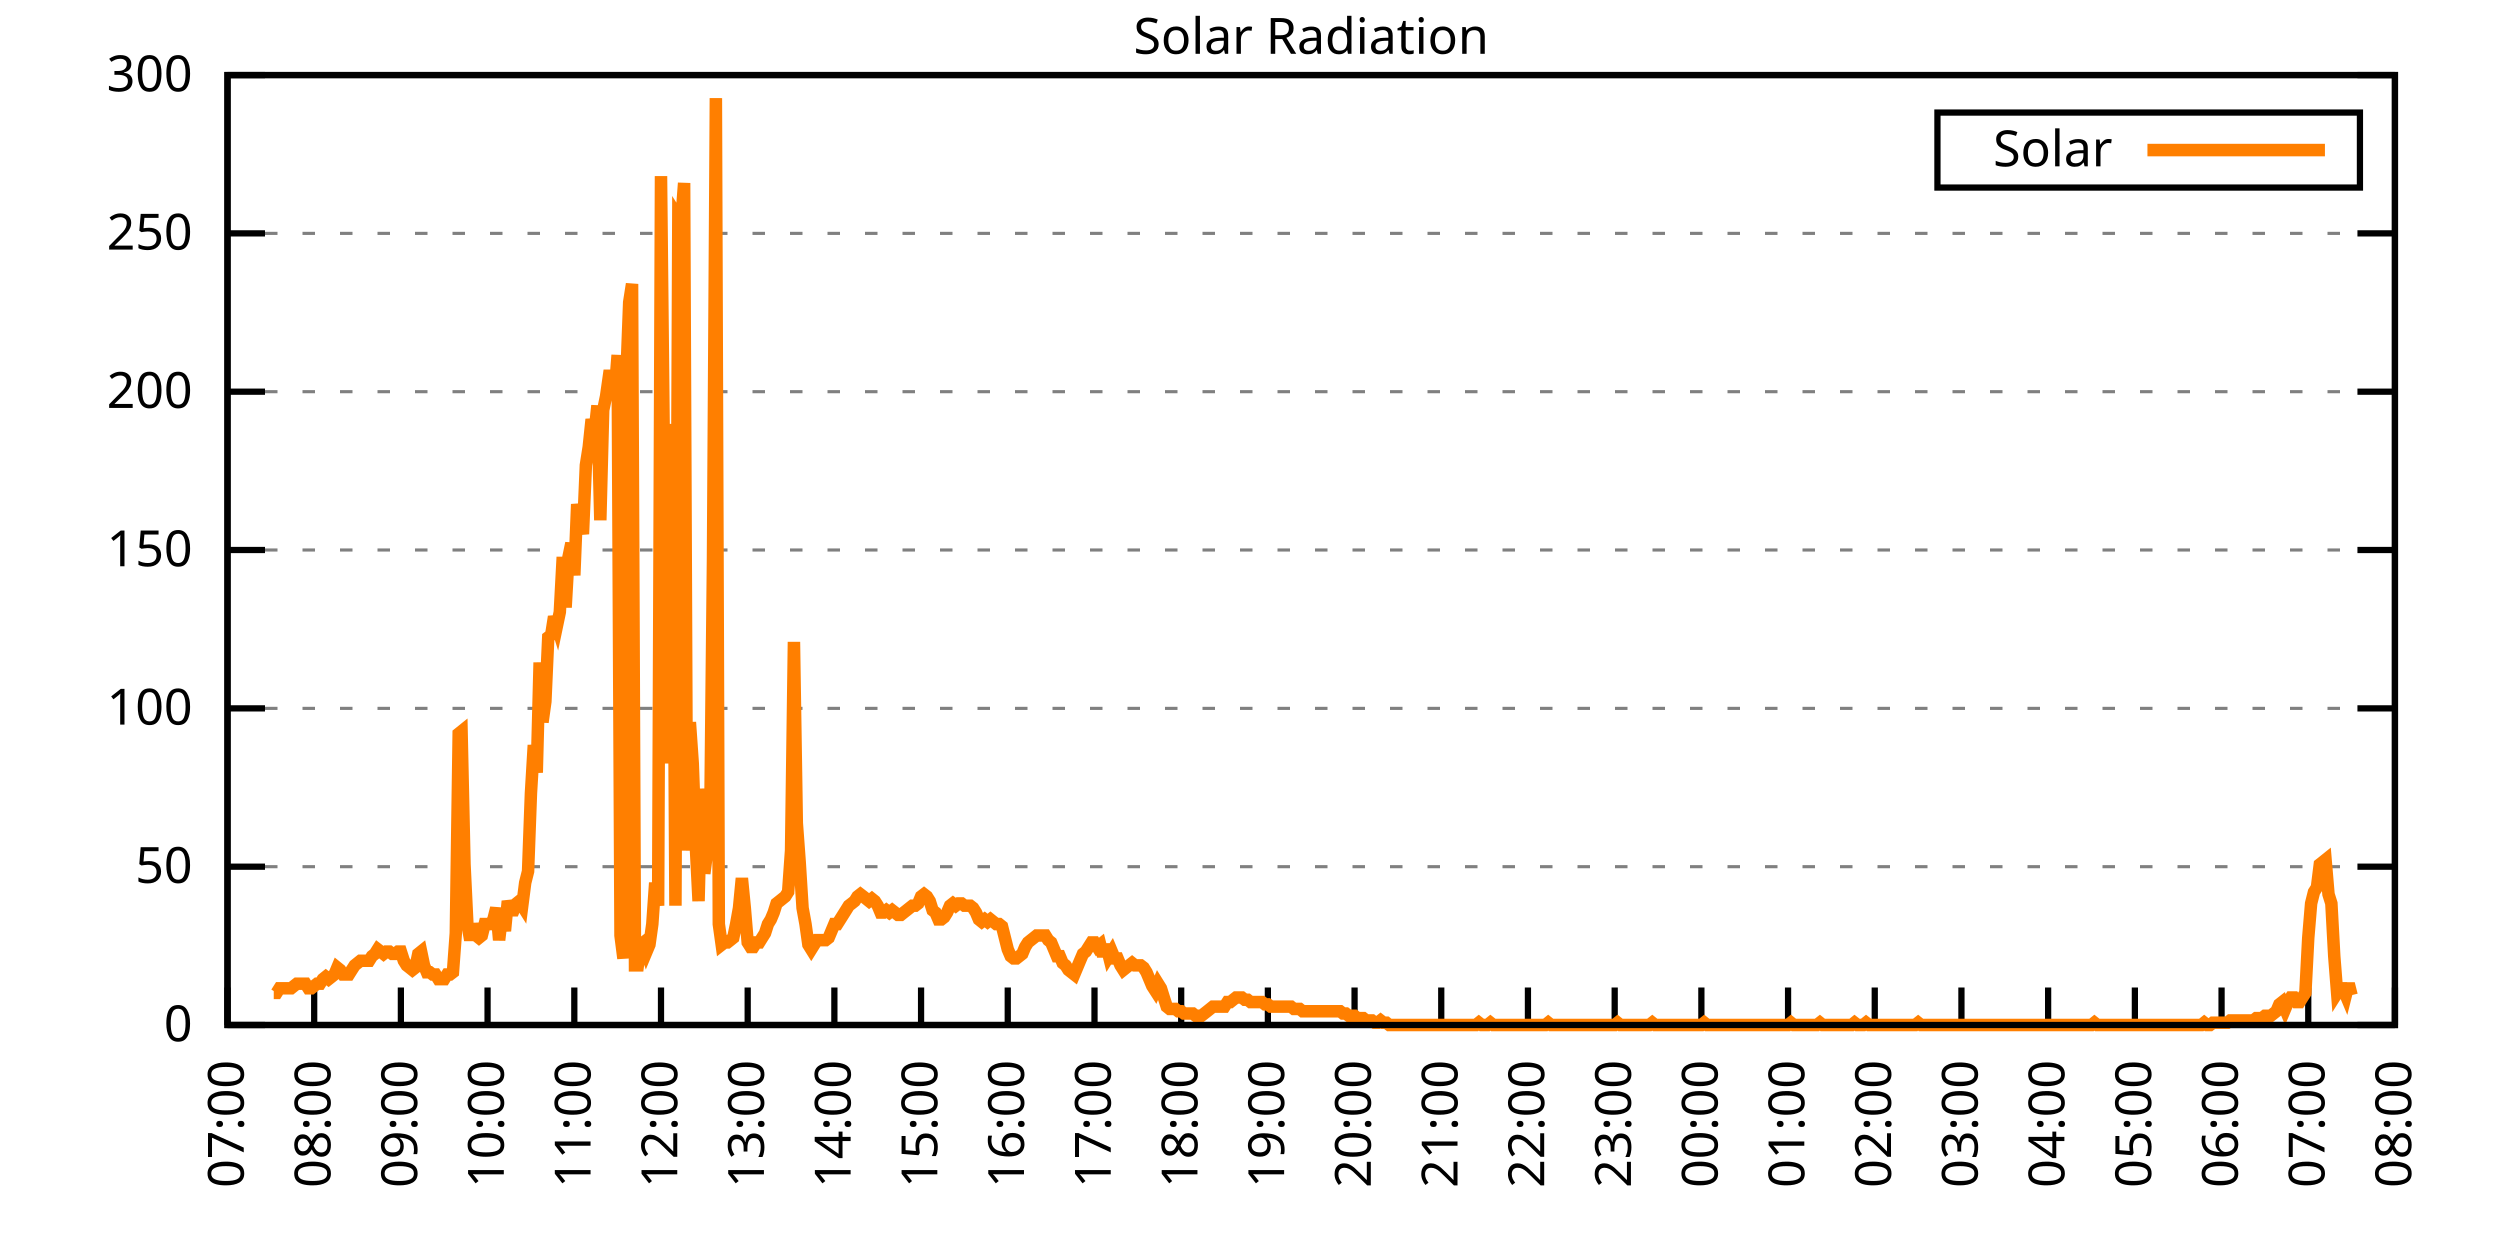
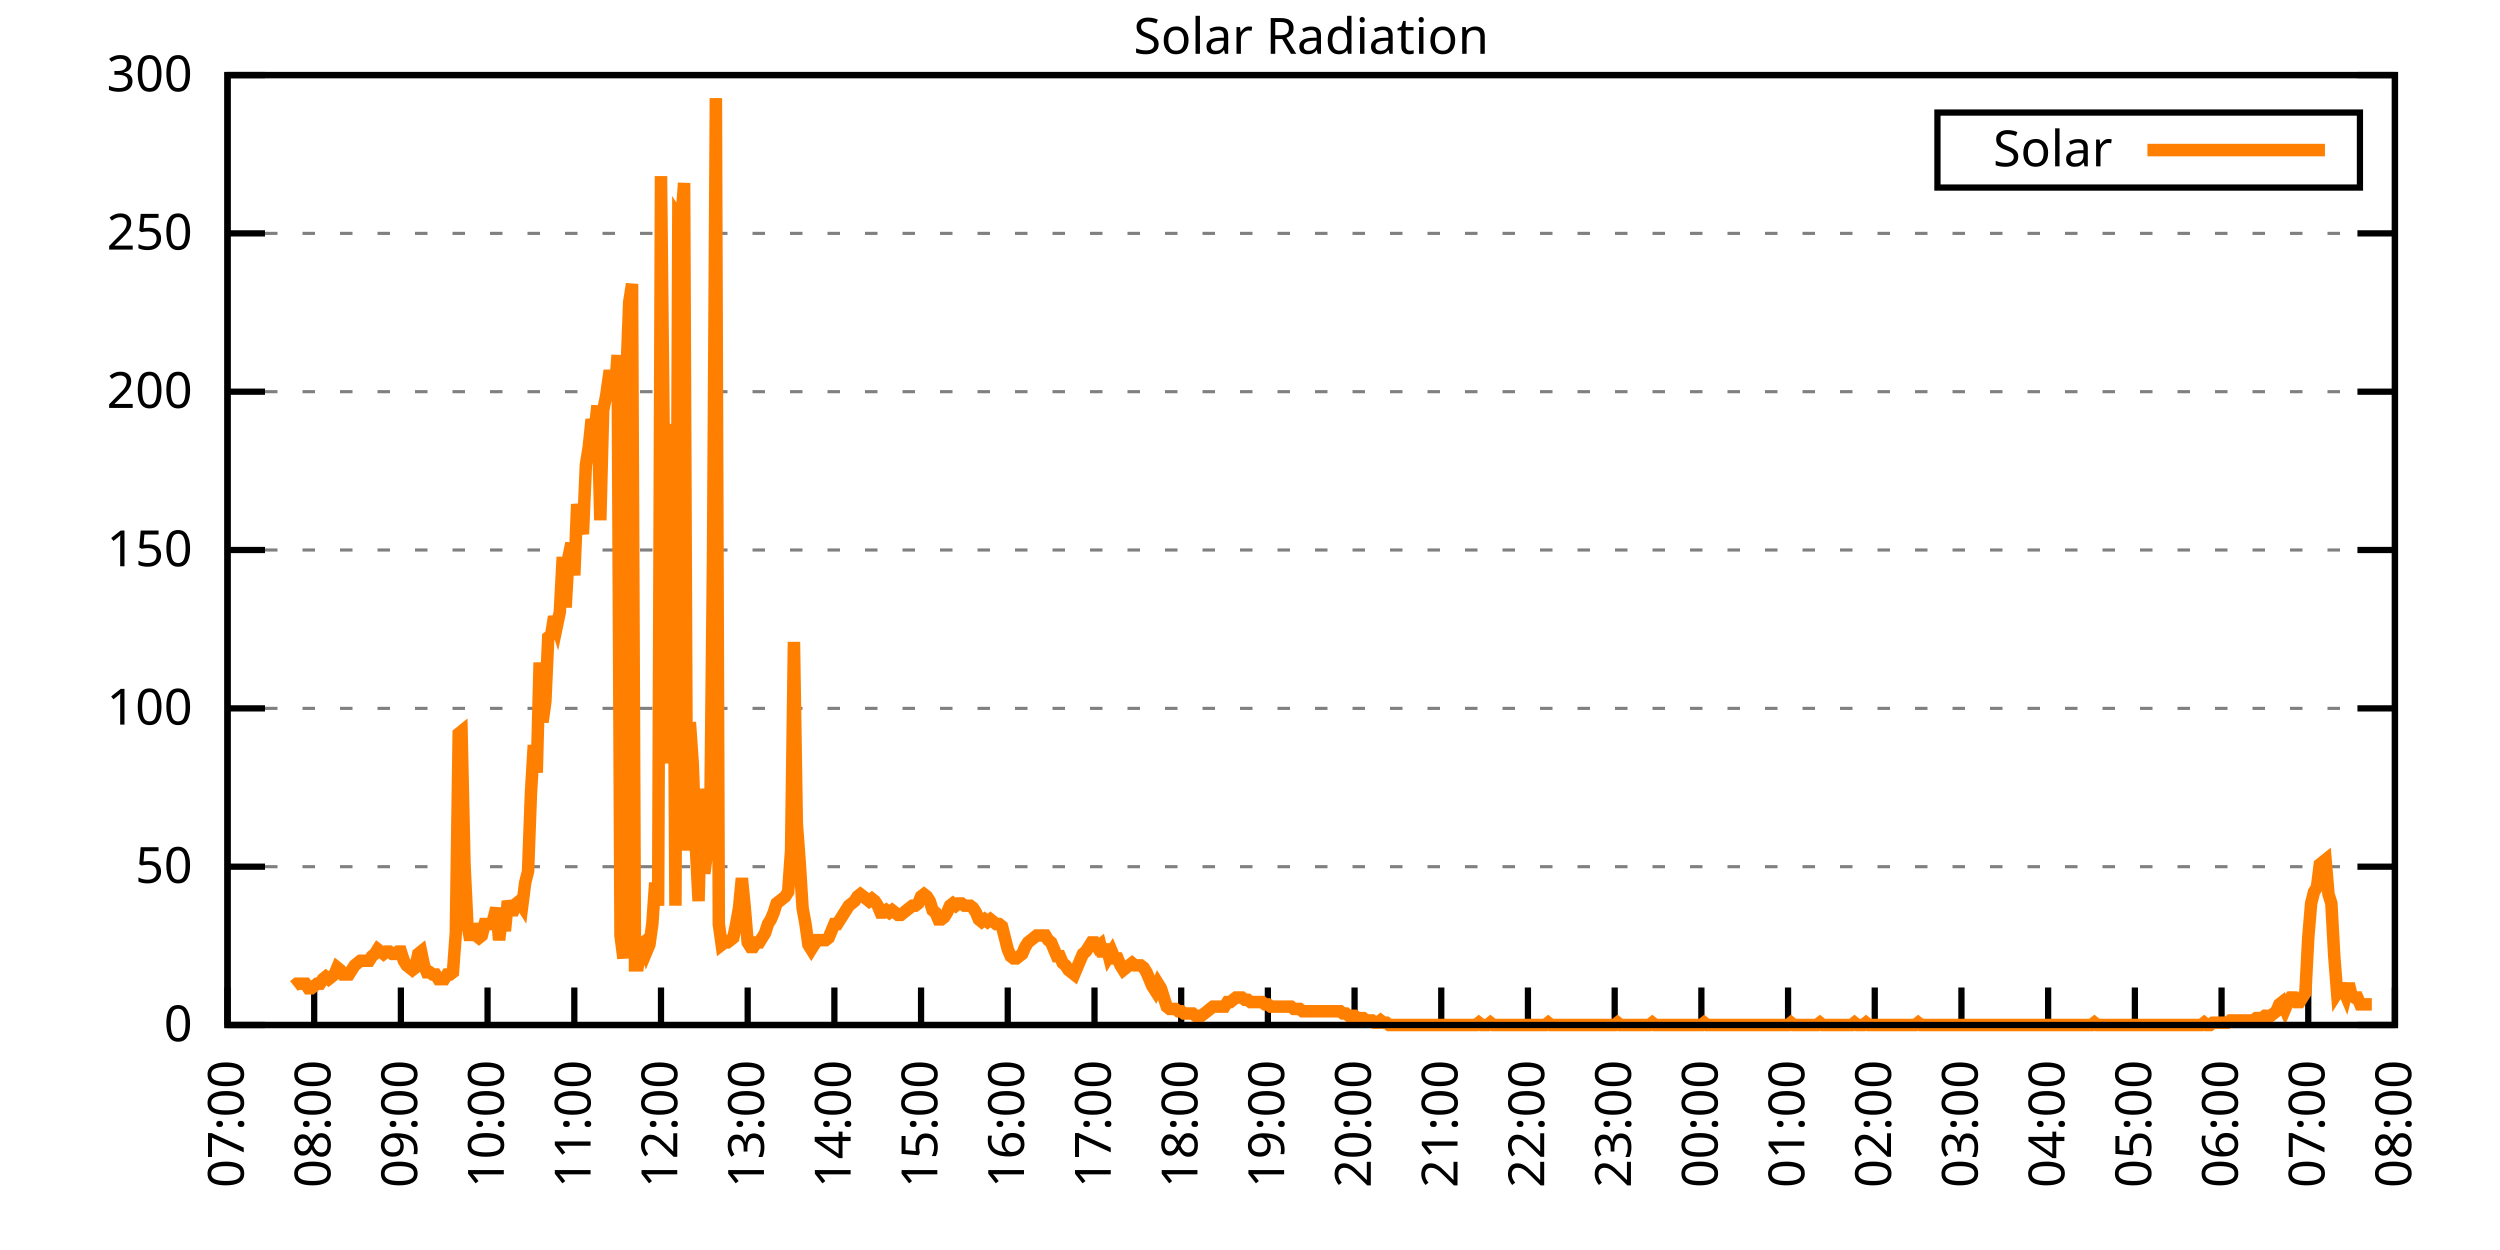
<svg xmlns="http://www.w3.org/2000/svg" xmlns:xlink="http://www.w3.org/1999/xlink" width="400" height="200" viewBox="0 0 400 200">
  <g id="gnuplot_canvas">
    <rect x="0" y="0" width="400" height="200" fill="none" />
    <defs>
      <circle id="gpDot" r="0.5" stroke-width="0.5" stroke="currentColor" />
      <path id="gpPt0" stroke-width="0.333" stroke="currentColor" d="M-1,0 h2 M0,-1 v2" />
      <path id="gpPt1" stroke-width="0.333" stroke="currentColor" d="M-1,-1 L1,1 M1,-1 L-1,1" />
      <path id="gpPt2" stroke-width="0.333" stroke="currentColor" d="M-1,0 L1,0 M0,-1 L0,1 M-1,-1 L1,1 M-1,1 L1,-1" />
      <rect id="gpPt3" stroke-width="0.333" stroke="currentColor" x="-1" y="-1" width="2" height="2" />
      <rect id="gpPt4" stroke-width="0.333" stroke="currentColor" fill="currentColor" x="-1" y="-1" width="2" height="2" />
      <circle id="gpPt5" stroke-width="0.333" stroke="currentColor" cx="0" cy="0" r="1" />
      <use xlink:href="#gpPt5" id="gpPt6" fill="currentColor" stroke="none" />
      <path id="gpPt7" stroke-width="0.333" stroke="currentColor" d="M0,-1.33 L-1.33,0.67 L1.33,0.67 z" />
      <use xlink:href="#gpPt7" id="gpPt8" fill="currentColor" stroke="none" />
      <use xlink:href="#gpPt7" id="gpPt9" stroke="currentColor" transform="rotate(180)" />
      <use xlink:href="#gpPt9" id="gpPt10" fill="currentColor" stroke="none" />
      <use xlink:href="#gpPt3" id="gpPt11" stroke="currentColor" transform="rotate(45)" />
      <use xlink:href="#gpPt11" id="gpPt12" fill="currentColor" stroke="none" />
      <path id="gpPt13" stroke-width="0.333" stroke="currentColor" d="M0,1.330 L1.265,0.411 L0.782,-1.067 L-0.782,-1.076 L-1.265,0.411 z" />
      <use xlink:href="#gpPt13" id="gpPt14" fill="currentColor" stroke="none" />
      <filter id="textbox" filterUnits="objectBoundingBox" x="0" y="0" height="1" width="1">
        <feFlood flood-color="white" flood-opacity="1" result="bgnd" />
        <feComposite in="SourceGraphic" in2="bgnd" operator="atop" />
      </filter>
      <filter id="greybox" filterUnits="objectBoundingBox" x="0" y="0" height="1" width="1">
        <feFlood flood-color="lightgrey" flood-opacity="1" result="grey" />
        <feComposite in="SourceGraphic" in2="grey" operator="atop" />
      </filter>
    </defs>
    <g fill="none" color="white" stroke="currentColor" stroke-width="1.00" stroke-linecap="butt" stroke-linejoin="miter">
</g>
    <g fill="none" color="black" stroke="currentColor" stroke-width="1.00" stroke-linecap="butt" stroke-linejoin="miter">
      <g stroke="none" shape-rendering="crispEdges">
        <polygon fill="rgb(255, 255, 255)" points="36.40,164.00 383.18,164.00 383.18,12.02 36.40,12.02 " />
      </g>
    </g>
    <g fill="none" color="black" stroke="currentColor" stroke-width="1.00" stroke-linecap="butt" stroke-linejoin="miter">
</g>
    <g fill="none" color="black" stroke="black" stroke-width="0.50" stroke-linecap="butt" stroke-linejoin="miter">
</g>
    <g fill="none" color="gray" stroke="currentColor" stroke-width="0.50" stroke-linecap="butt" stroke-linejoin="miter">
      <path stroke="gray" stroke-dasharray="2,4" class="gridline" d="M36.40,164.00 L383.19,164.00  " />
    </g>
    <g fill="none" color="gray" stroke="gray" stroke-width="1.00" stroke-linecap="butt" stroke-linejoin="miter">
</g>
    <g fill="none" color="black" stroke="currentColor" stroke-width="1.00" stroke-linecap="butt" stroke-linejoin="miter">
      <path stroke="black" d="M36.40,164.00 L42.40,164.00 M383.19,164.00 L377.19,164.00  " />
      <g transform="translate(30.80,166.60)" stroke="none" fill="black" font-family="Sans" font-size="8.00" text-anchor="end">
        <text>
          <tspan font-family="Sans"> 0</tspan>
        </text>
      </g>
    </g>
    <g fill="none" color="black" stroke="currentColor" stroke-width="1.00" stroke-linecap="butt" stroke-linejoin="miter">
</g>
    <g fill="none" color="black" stroke="black" stroke-width="0.50" stroke-linecap="butt" stroke-linejoin="miter">
</g>
    <g fill="none" color="gray" stroke="currentColor" stroke-width="0.50" stroke-linecap="butt" stroke-linejoin="miter">
      <path stroke="gray" stroke-dasharray="2,4" class="gridline" d="M36.40,138.67 L383.19,138.67  " />
    </g>
    <g fill="none" color="gray" stroke="gray" stroke-width="1.00" stroke-linecap="butt" stroke-linejoin="miter">
</g>
    <g fill="none" color="black" stroke="currentColor" stroke-width="1.00" stroke-linecap="butt" stroke-linejoin="miter">
      <path stroke="black" d="M36.40,138.67 L42.40,138.67 M383.19,138.67 L377.19,138.67  " />
      <g transform="translate(30.80,141.27)" stroke="none" fill="black" font-family="Sans" font-size="8.00" text-anchor="end">
        <text>
          <tspan font-family="Sans"> 50</tspan>
        </text>
      </g>
    </g>
    <g fill="none" color="black" stroke="currentColor" stroke-width="1.00" stroke-linecap="butt" stroke-linejoin="miter">
</g>
    <g fill="none" color="black" stroke="black" stroke-width="0.50" stroke-linecap="butt" stroke-linejoin="miter">
</g>
    <g fill="none" color="gray" stroke="currentColor" stroke-width="0.50" stroke-linecap="butt" stroke-linejoin="miter">
      <path stroke="gray" stroke-dasharray="2,4" class="gridline" d="M36.40,113.34 L383.19,113.34  " />
    </g>
    <g fill="none" color="gray" stroke="gray" stroke-width="1.00" stroke-linecap="butt" stroke-linejoin="miter">
</g>
    <g fill="none" color="black" stroke="currentColor" stroke-width="1.00" stroke-linecap="butt" stroke-linejoin="miter">
      <path stroke="black" d="M36.40,113.34 L42.40,113.34 M383.19,113.34 L377.19,113.34  " />
      <g transform="translate(30.80,115.94)" stroke="none" fill="black" font-family="Sans" font-size="8.00" text-anchor="end">
        <text>
          <tspan font-family="Sans"> 100</tspan>
        </text>
      </g>
    </g>
    <g fill="none" color="black" stroke="currentColor" stroke-width="1.00" stroke-linecap="butt" stroke-linejoin="miter">
</g>
    <g fill="none" color="black" stroke="black" stroke-width="0.50" stroke-linecap="butt" stroke-linejoin="miter">
</g>
    <g fill="none" color="gray" stroke="currentColor" stroke-width="0.50" stroke-linecap="butt" stroke-linejoin="miter">
      <path stroke="gray" stroke-dasharray="2,4" class="gridline" d="M36.40,88.00 L383.19,88.00  " />
    </g>
    <g fill="none" color="gray" stroke="gray" stroke-width="1.00" stroke-linecap="butt" stroke-linejoin="miter">
</g>
    <g fill="none" color="black" stroke="currentColor" stroke-width="1.00" stroke-linecap="butt" stroke-linejoin="miter">
      <path stroke="black" d="M36.40,88.00 L42.40,88.00 M383.19,88.00 L377.19,88.00  " />
      <g transform="translate(30.80,90.60)" stroke="none" fill="black" font-family="Sans" font-size="8.00" text-anchor="end">
        <text>
          <tspan font-family="Sans"> 150</tspan>
        </text>
      </g>
    </g>
    <g fill="none" color="black" stroke="currentColor" stroke-width="1.00" stroke-linecap="butt" stroke-linejoin="miter">
</g>
    <g fill="none" color="black" stroke="black" stroke-width="0.50" stroke-linecap="butt" stroke-linejoin="miter">
</g>
    <g fill="none" color="gray" stroke="currentColor" stroke-width="0.50" stroke-linecap="butt" stroke-linejoin="miter">
      <path stroke="gray" stroke-dasharray="2,4" class="gridline" d="M36.40,62.67 L383.19,62.67  " />
    </g>
    <g fill="none" color="gray" stroke="gray" stroke-width="1.00" stroke-linecap="butt" stroke-linejoin="miter">
</g>
    <g fill="none" color="black" stroke="currentColor" stroke-width="1.00" stroke-linecap="butt" stroke-linejoin="miter">
      <path stroke="black" d="M36.40,62.67 L42.40,62.67 M383.19,62.67 L377.19,62.67  " />
      <g transform="translate(30.80,65.27)" stroke="none" fill="black" font-family="Sans" font-size="8.00" text-anchor="end">
        <text>
          <tspan font-family="Sans"> 200</tspan>
        </text>
      </g>
    </g>
    <g fill="none" color="black" stroke="currentColor" stroke-width="1.00" stroke-linecap="butt" stroke-linejoin="miter">
</g>
    <g fill="none" color="black" stroke="black" stroke-width="0.50" stroke-linecap="butt" stroke-linejoin="miter">
</g>
    <g fill="none" color="gray" stroke="currentColor" stroke-width="0.50" stroke-linecap="butt" stroke-linejoin="miter">
      <path stroke="gray" stroke-dasharray="2,4" class="gridline" d="M36.40,37.34 L383.19,37.34  " />
    </g>
    <g fill="none" color="gray" stroke="gray" stroke-width="1.00" stroke-linecap="butt" stroke-linejoin="miter">
</g>
    <g fill="none" color="black" stroke="currentColor" stroke-width="1.00" stroke-linecap="butt" stroke-linejoin="miter">
      <path stroke="black" d="M36.40,37.34 L42.40,37.34 M383.19,37.34 L377.19,37.34  " />
      <g transform="translate(30.80,39.94)" stroke="none" fill="black" font-family="Sans" font-size="8.00" text-anchor="end">
        <text>
          <tspan font-family="Sans"> 250</tspan>
        </text>
      </g>
    </g>
    <g fill="none" color="black" stroke="currentColor" stroke-width="1.00" stroke-linecap="butt" stroke-linejoin="miter">
</g>
    <g fill="none" color="black" stroke="black" stroke-width="0.50" stroke-linecap="butt" stroke-linejoin="miter">
</g>
    <g fill="none" color="gray" stroke="currentColor" stroke-width="0.50" stroke-linecap="butt" stroke-linejoin="miter">
      <path stroke="gray" stroke-dasharray="2,4" class="gridline" d="M36.40,12.01 L383.19,12.01  " />
    </g>
    <g fill="none" color="gray" stroke="gray" stroke-width="1.00" stroke-linecap="butt" stroke-linejoin="miter">
</g>
    <g fill="none" color="black" stroke="currentColor" stroke-width="1.00" stroke-linecap="butt" stroke-linejoin="miter">
      <path stroke="black" d="M36.40,12.01 L42.40,12.01 M383.19,12.01 L377.19,12.01  " />
      <g transform="translate(30.80,14.61)" stroke="none" fill="black" font-family="Sans" font-size="8.00" text-anchor="end">
        <text>
          <tspan font-family="Sans"> 300</tspan>
        </text>
      </g>
    </g>
    <g fill="none" color="black" stroke="currentColor" stroke-width="1.00" stroke-linecap="butt" stroke-linejoin="miter">
      <path stroke="black" d="M36.40,164.00 L36.40,158.00  " />
      <g transform="translate(39.00,169.60) rotate(270.00)" stroke="none" fill="black" font-family="Sans" font-size="8.00" text-anchor="end">
        <text>
          <tspan font-family="Sans">07:00</tspan>
        </text>
      </g>
    </g>
    <g fill="none" color="black" stroke="currentColor" stroke-width="1.00" stroke-linecap="butt" stroke-linejoin="miter">
      <path stroke="black" d="M50.27,164.00 L50.27,158.00  " />
      <g transform="translate(52.87,169.60) rotate(270.00)" stroke="none" fill="black" font-family="Sans" font-size="8.00" text-anchor="end">
        <text>
          <tspan font-family="Sans">08:00</tspan>
        </text>
      </g>
    </g>
    <g fill="none" color="black" stroke="currentColor" stroke-width="1.00" stroke-linecap="butt" stroke-linejoin="miter">
      <path stroke="black" d="M64.14,164.00 L64.14,158.00  " />
      <g transform="translate(66.74,169.60) rotate(270.00)" stroke="none" fill="black" font-family="Sans" font-size="8.00" text-anchor="end">
        <text>
          <tspan font-family="Sans">09:00</tspan>
        </text>
      </g>
    </g>
    <g fill="none" color="black" stroke="currentColor" stroke-width="1.00" stroke-linecap="butt" stroke-linejoin="miter">
      <path stroke="black" d="M78.01,164.00 L78.01,158.00  " />
      <g transform="translate(80.61,169.60) rotate(270.00)" stroke="none" fill="black" font-family="Sans" font-size="8.00" text-anchor="end">
        <text>
          <tspan font-family="Sans">10:00</tspan>
        </text>
      </g>
    </g>
    <g fill="none" color="black" stroke="currentColor" stroke-width="1.00" stroke-linecap="butt" stroke-linejoin="miter">
      <path stroke="black" d="M91.89,164.00 L91.89,158.00  " />
      <g transform="translate(94.49,169.60) rotate(270.00)" stroke="none" fill="black" font-family="Sans" font-size="8.00" text-anchor="end">
        <text>
          <tspan font-family="Sans">11:00</tspan>
        </text>
      </g>
    </g>
    <g fill="none" color="black" stroke="currentColor" stroke-width="1.00" stroke-linecap="butt" stroke-linejoin="miter">
      <path stroke="black" d="M105.76,164.00 L105.76,158.00  " />
      <g transform="translate(108.36,169.60) rotate(270.00)" stroke="none" fill="black" font-family="Sans" font-size="8.00" text-anchor="end">
        <text>
          <tspan font-family="Sans">12:00</tspan>
        </text>
      </g>
    </g>
    <g fill="none" color="black" stroke="currentColor" stroke-width="1.00" stroke-linecap="butt" stroke-linejoin="miter">
      <path stroke="black" d="M119.63,164.00 L119.63,158.00  " />
      <g transform="translate(122.23,169.60) rotate(270.00)" stroke="none" fill="black" font-family="Sans" font-size="8.00" text-anchor="end">
        <text>
          <tspan font-family="Sans">13:00</tspan>
        </text>
      </g>
    </g>
    <g fill="none" color="black" stroke="currentColor" stroke-width="1.00" stroke-linecap="butt" stroke-linejoin="miter">
      <path stroke="black" d="M133.50,164.00 L133.50,158.00  " />
      <g transform="translate(136.10,169.60) rotate(270.00)" stroke="none" fill="black" font-family="Sans" font-size="8.00" text-anchor="end">
        <text>
          <tspan font-family="Sans">14:00</tspan>
        </text>
      </g>
    </g>
    <g fill="none" color="black" stroke="currentColor" stroke-width="1.00" stroke-linecap="butt" stroke-linejoin="miter">
      <path stroke="black" d="M147.37,164.00 L147.37,158.00  " />
      <g transform="translate(149.97,169.60) rotate(270.00)" stroke="none" fill="black" font-family="Sans" font-size="8.00" text-anchor="end">
        <text>
          <tspan font-family="Sans">15:00</tspan>
        </text>
      </g>
    </g>
    <g fill="none" color="black" stroke="currentColor" stroke-width="1.00" stroke-linecap="butt" stroke-linejoin="miter">
      <path stroke="black" d="M161.24,164.00 L161.24,158.00  " />
      <g transform="translate(163.84,169.60) rotate(270.00)" stroke="none" fill="black" font-family="Sans" font-size="8.00" text-anchor="end">
        <text>
          <tspan font-family="Sans">16:00</tspan>
        </text>
      </g>
    </g>
    <g fill="none" color="black" stroke="currentColor" stroke-width="1.00" stroke-linecap="butt" stroke-linejoin="miter">
      <path stroke="black" d="M175.12,164.00 L175.12,158.00  " />
      <g transform="translate(177.72,169.60) rotate(270.00)" stroke="none" fill="black" font-family="Sans" font-size="8.00" text-anchor="end">
        <text>
          <tspan font-family="Sans">17:00</tspan>
        </text>
      </g>
    </g>
    <g fill="none" color="black" stroke="currentColor" stroke-width="1.00" stroke-linecap="butt" stroke-linejoin="miter">
      <path stroke="black" d="M188.99,164.00 L188.99,158.00  " />
      <g transform="translate(191.59,169.60) rotate(270.00)" stroke="none" fill="black" font-family="Sans" font-size="8.00" text-anchor="end">
        <text>
          <tspan font-family="Sans">18:00</tspan>
        </text>
      </g>
    </g>
    <g fill="none" color="black" stroke="currentColor" stroke-width="1.00" stroke-linecap="butt" stroke-linejoin="miter">
      <path stroke="black" d="M202.86,164.00 L202.86,158.00  " />
      <g transform="translate(205.46,169.60) rotate(270.00)" stroke="none" fill="black" font-family="Sans" font-size="8.00" text-anchor="end">
        <text>
          <tspan font-family="Sans">19:00</tspan>
        </text>
      </g>
    </g>
    <g fill="none" color="black" stroke="currentColor" stroke-width="1.00" stroke-linecap="butt" stroke-linejoin="miter">
      <path stroke="black" d="M216.73,164.00 L216.73,158.00  " />
      <g transform="translate(219.33,169.60) rotate(270.00)" stroke="none" fill="black" font-family="Sans" font-size="8.00" text-anchor="end">
        <text>
          <tspan font-family="Sans">20:00</tspan>
        </text>
      </g>
    </g>
    <g fill="none" color="black" stroke="currentColor" stroke-width="1.00" stroke-linecap="butt" stroke-linejoin="miter">
      <path stroke="black" d="M230.60,164.00 L230.60,158.00  " />
      <g transform="translate(233.20,169.60) rotate(270.00)" stroke="none" fill="black" font-family="Sans" font-size="8.00" text-anchor="end">
        <text>
          <tspan font-family="Sans">21:00</tspan>
        </text>
      </g>
    </g>
    <g fill="none" color="black" stroke="currentColor" stroke-width="1.00" stroke-linecap="butt" stroke-linejoin="miter">
      <path stroke="black" d="M244.47,164.00 L244.47,158.00  " />
      <g transform="translate(247.07,169.60) rotate(270.00)" stroke="none" fill="black" font-family="Sans" font-size="8.00" text-anchor="end">
        <text>
          <tspan font-family="Sans">22:00</tspan>
        </text>
      </g>
    </g>
    <g fill="none" color="black" stroke="currentColor" stroke-width="1.00" stroke-linecap="butt" stroke-linejoin="miter">
      <path stroke="black" d="M258.35,164.00 L258.35,158.00  " />
      <g transform="translate(260.95,169.60) rotate(270.00)" stroke="none" fill="black" font-family="Sans" font-size="8.00" text-anchor="end">
        <text>
          <tspan font-family="Sans">23:00</tspan>
        </text>
      </g>
    </g>
    <g fill="none" color="black" stroke="currentColor" stroke-width="1.00" stroke-linecap="butt" stroke-linejoin="miter">
      <path stroke="black" d="M272.22,164.00 L272.22,158.00  " />
      <g transform="translate(274.82,169.60) rotate(270.00)" stroke="none" fill="black" font-family="Sans" font-size="8.00" text-anchor="end">
        <text>
          <tspan font-family="Sans">00:00</tspan>
        </text>
      </g>
    </g>
    <g fill="none" color="black" stroke="currentColor" stroke-width="1.00" stroke-linecap="butt" stroke-linejoin="miter">
      <path stroke="black" d="M286.09,164.00 L286.09,158.00  " />
      <g transform="translate(288.69,169.60) rotate(270.00)" stroke="none" fill="black" font-family="Sans" font-size="8.00" text-anchor="end">
        <text>
          <tspan font-family="Sans">01:00</tspan>
        </text>
      </g>
    </g>
    <g fill="none" color="black" stroke="currentColor" stroke-width="1.00" stroke-linecap="butt" stroke-linejoin="miter">
      <path stroke="black" d="M299.96,164.00 L299.96,158.00  " />
      <g transform="translate(302.56,169.60) rotate(270.00)" stroke="none" fill="black" font-family="Sans" font-size="8.00" text-anchor="end">
        <text>
          <tspan font-family="Sans">02:00</tspan>
        </text>
      </g>
    </g>
    <g fill="none" color="black" stroke="currentColor" stroke-width="1.00" stroke-linecap="butt" stroke-linejoin="miter">
      <path stroke="black" d="M313.83,164.00 L313.83,158.00  " />
      <g transform="translate(316.43,169.60) rotate(270.00)" stroke="none" fill="black" font-family="Sans" font-size="8.00" text-anchor="end">
        <text>
          <tspan font-family="Sans">03:00</tspan>
        </text>
      </g>
    </g>
    <g fill="none" color="black" stroke="currentColor" stroke-width="1.00" stroke-linecap="butt" stroke-linejoin="miter">
      <path stroke="black" d="M327.70,164.00 L327.70,158.00  " />
      <g transform="translate(330.30,169.60) rotate(270.00)" stroke="none" fill="black" font-family="Sans" font-size="8.00" text-anchor="end">
        <text>
          <tspan font-family="Sans">04:00</tspan>
        </text>
      </g>
    </g>
    <g fill="none" color="black" stroke="currentColor" stroke-width="1.00" stroke-linecap="butt" stroke-linejoin="miter">
      <path stroke="black" d="M341.58,164.00 L341.58,158.00  " />
      <g transform="translate(344.18,169.60) rotate(270.00)" stroke="none" fill="black" font-family="Sans" font-size="8.00" text-anchor="end">
        <text>
          <tspan font-family="Sans">05:00</tspan>
        </text>
      </g>
    </g>
    <g fill="none" color="black" stroke="currentColor" stroke-width="1.00" stroke-linecap="butt" stroke-linejoin="miter">
      <path stroke="black" d="M355.45,164.00 L355.45,158.00  " />
      <g transform="translate(358.05,169.60) rotate(270.00)" stroke="none" fill="black" font-family="Sans" font-size="8.00" text-anchor="end">
        <text>
          <tspan font-family="Sans">06:00</tspan>
        </text>
      </g>
    </g>
    <g fill="none" color="black" stroke="currentColor" stroke-width="1.00" stroke-linecap="butt" stroke-linejoin="miter">
      <path stroke="black" d="M369.32,164.00 L369.32,158.00  " />
      <g transform="translate(371.92,169.60) rotate(270.00)" stroke="none" fill="black" font-family="Sans" font-size="8.00" text-anchor="end">
        <text>
          <tspan font-family="Sans">07:00</tspan>
        </text>
      </g>
    </g>
    <g fill="none" color="black" stroke="currentColor" stroke-width="1.00" stroke-linecap="butt" stroke-linejoin="miter">
      <path stroke="black" d="M383.19,164.00 L383.19,158.00  " />
      <g transform="translate(385.79,169.60) rotate(270.00)" stroke="none" fill="black" font-family="Sans" font-size="8.00" text-anchor="end">
        <text>
          <tspan font-family="Sans">08:00</tspan>
        </text>
      </g>
    </g>
    <g fill="none" color="black" stroke="currentColor" stroke-width="1.00" stroke-linecap="butt" stroke-linejoin="miter">
</g>
    <g fill="none" color="black" stroke="currentColor" stroke-width="1.00" stroke-linecap="butt" stroke-linejoin="miter">
      <path stroke="black" d="M36.40,12.01 L36.40,164.00 L383.19,164.00 L383.19,12.01 L36.40,12.01 Z  " />
    </g>
    <g fill="none" color="black" stroke="currentColor" stroke-width="1.00" stroke-linecap="butt" stroke-linejoin="miter">
</g>
    <g fill="none" color="black" stroke="currentColor" stroke-width="1.00" stroke-linecap="butt" stroke-linejoin="miter">
      <path stroke="black" d="M309.99,30.01 L309.99,18.01 L377.59,18.01 L377.59,30.01 L309.99,30.01 Z  " />
    </g>
    <g id="Solar_Radiation_plot_1">
      <g fill="none" color="white" stroke="black" stroke-width="2.00" stroke-linecap="butt" stroke-linejoin="miter">
</g>
      <g fill="none" color="black" stroke="currentColor" stroke-width="2.00" stroke-linecap="butt" stroke-linejoin="miter">
        <g transform="translate(337.99,26.61)" stroke="none" fill="black" font-family="Sans" font-size="8.00" text-anchor="end">
          <text>
            <tspan font-family="Sans">Solar</tspan>
          </text>
        </g>
      </g>
      <g fill="none" color="black" stroke="currentColor" stroke-width="2.00" stroke-linecap="butt" stroke-linejoin="miter">
-         <path stroke="rgb(255, 127,   0)" d="M343.59,24.01 L371.99,24.01 M43.80,158.86 L44.26,158.86 L44.72,158.13 L45.19,158.13 L45.65,158.13 L46.11,158.13   L46.57,158.13 L47.03,157.76 L47.50,157.39 L47.96,157.39 L48.42,157.39 L48.88,157.39 L49.35,158.13 L49.81,158.13   L50.27,157.76 L50.73,157.39 L51.20,157.39 L51.66,156.66 L52.12,156.29 L52.58,156.66 L53.05,156.29 L53.51,155.92   L53.97,154.82 L54.43,155.19 L54.90,155.92 L55.36,155.92 L55.82,155.92 L56.28,155.19 L56.75,154.46 L57.21,154.09   L57.67,153.72 L58.13,153.72 L58.59,153.72 L59.06,153.72 L59.52,152.99 L59.98,152.62 L60.44,151.89 L60.91,152.25   L61.37,152.62 L61.83,152.25 L62.29,152.25 L62.76,152.62 L63.22,152.62 L63.68,152.25 L64.14,152.25 L64.61,153.72   L65.07,154.46 L65.53,154.82 L65.99,155.19 L66.46,154.82 L66.92,152.62 L67.38,152.25 L67.84,154.46 L68.30,155.56   L68.77,155.56 L69.23,155.92 L69.69,155.92 L70.15,156.66 L70.62,156.66 L71.08,156.66 L71.54,155.92 L72.00,155.92   L72.47,155.56 L72.93,149.32 L73.39,117.38 L73.85,117.01 L74.32,138.30 L74.78,147.85 L75.24,150.42 L75.70,147.85   L76.17,149.68 L76.63,150.05 L77.09,149.68 L77.55,147.85 L78.01,147.85 L78.48,147.85 L78.94,147.11 L79.40,145.28   L79.86,150.42 L80.33,146.38 L80.79,148.95 L81.25,144.18 L81.71,145.65 L82.18,145.65 L82.64,144.55 L83.10,144.18   L83.56,144.91 L84.03,141.24 L84.49,139.41 L84.95,126.93 L85.41,119.22 L85.88,123.62 L86.34,106.00 L86.80,115.55   L87.26,112.24 L87.72,101.96 L88.19,101.60 L88.65,98.66 L89.11,100.13 L89.57,97.93 L90.04,89.12 L90.50,97.19   L90.96,89.12 L91.42,86.91 L91.89,92.05 L92.35,80.67 L92.81,83.24 L93.27,85.45 L93.74,74.43 L94.20,71.50   L94.66,67.09 L95.12,69.29 L95.59,64.89 L96.05,83.24 L96.51,65.62 L96.97,63.42 L97.44,60.12 L97.90,60.12   L98.36,62.69 L98.82,56.81 L99.28,149.68 L99.75,153.35 L100.21,60.48 L100.67,48.37 L101.13,45.43 L101.60,154.46   L102.06,154.46 L102.52,151.15 L102.98,150.79 L103.45,152.25 L103.91,151.15 L104.37,147.85 L104.83,141.24 L105.30,144.91   L105.76,28.18 L106.22,72.60 L106.68,122.15 L107.15,93.52 L107.61,67.83 L108.07,144.91 L108.53,34.79 L108.99,35.52   L109.46,29.28 L109.92,136.10 L110.38,115.55 L110.84,122.15 L111.31,135.00 L111.77,144.18 L112.23,126.19 L112.69,139.77   L113.16,136.10 L113.62,133.17 L114.08,89.48 L114.54,15.70 L115.01,147.85 L115.47,151.15 L115.93,150.79 L116.39,150.79   L116.86,150.42 L117.32,150.05 L117.78,147.85 L118.24,145.28 L118.70,140.51 L119.17,145.28 L119.63,150.79 L120.09,151.52   L120.55,151.52 L121.02,150.79 L121.48,150.79 L121.94,150.05 L122.40,149.32 L122.87,147.85 L123.33,147.11 L123.79,146.01   L124.25,144.55 L124.72,144.18 L125.18,143.81 L125.64,143.44 L126.10,142.71 L126.57,136.10 L127.03,102.70 L127.49,131.70   L127.95,137.94 L128.41,145.28 L128.88,147.85 L129.34,151.15 L129.80,151.89 L130.26,151.15 L130.73,150.42 L131.19,150.42   L131.65,150.42 L132.11,150.42 L132.58,150.05 L133.04,148.95 L133.50,147.85 L133.96,147.85 L134.43,147.11 L134.89,146.38   L135.35,145.65 L135.81,144.91 L136.28,144.55 L136.74,144.18 L137.20,143.44 L137.66,143.08 L138.13,143.44 L138.59,143.81   L139.05,144.18 L139.51,143.81 L139.97,144.18 L140.44,144.91 L140.90,146.01 L141.36,146.01 L141.82,145.65 L142.29,146.01   L142.75,145.65 L143.21,146.01 L143.67,146.38 L144.14,146.38 L144.60,146.01 L145.06,145.65 L145.52,145.28 L145.99,144.91   L146.45,144.91 L146.91,144.55 L147.37,143.44 L147.84,143.08 L148.30,143.44 L148.76,144.18 L149.22,145.65 L149.68,146.01   L150.15,147.11 L150.61,147.11 L151.07,146.75 L151.53,146.01 L152.00,144.91 L152.46,144.55 L152.92,144.91 L153.38,144.55   L153.85,144.55 L154.31,144.91 L154.77,144.91 L155.23,144.91 L155.70,145.28 L156.16,146.01 L156.62,147.11 L157.08,147.48   L157.55,147.11 L158.01,147.48 L158.47,147.11 L158.93,147.48 L159.39,147.85 L159.86,147.85 L160.32,148.22 L160.78,150.05   L161.24,151.89 L161.71,152.99 L162.17,153.35 L162.63,153.35 L163.09,152.99 L163.56,152.62 L164.02,151.52 L164.48,150.79   L164.94,150.42 L165.41,150.05 L165.87,149.68 L166.33,149.68 L166.79,149.68 L167.26,149.68 L167.72,150.42 L168.18,150.79   L168.64,151.89 L169.10,152.99 L169.57,152.99 L170.03,154.09 L170.49,154.46 L170.95,155.19 L171.42,155.56 L171.88,155.92   L172.34,154.82 L172.80,153.72 L173.27,152.62 L173.73,152.25 L174.19,151.52 L174.65,150.79 L175.12,150.79 L175.58,151.52   L176.04,151.15 L176.50,152.99 L176.97,151.15 L177.43,152.99 L177.89,152.25 L178.35,153.35 L178.82,153.35 L179.28,154.46   L179.74,155.19 L180.20,154.82 L180.66,154.46 L181.13,154.09 L181.59,154.46 L182.05,154.46 L182.51,154.46 L182.98,154.82   L183.44,155.56 L183.90,156.66 L184.36,157.76 L184.83,158.49 L185.29,157.39 L185.75,158.13 L186.21,159.60 L186.68,161.06   L187.14,161.43 L187.60,161.43 L188.06,161.43 L188.53,161.80 L188.99,161.80 L189.45,162.16 L189.91,162.16 L190.37,162.16   L190.84,162.16 L191.30,162.53 L191.76,162.53 L192.22,162.53 L192.69,162.16 L193.15,161.80 L193.61,161.43 L194.07,161.06   L194.54,161.06 L195.00,161.06 L195.46,161.06 L195.92,161.06 L196.39,160.33 L196.85,160.33 L197.31,159.96 L197.77,159.60   L198.24,159.60 L198.70,159.60 L199.16,159.96 L199.62,159.96 L200.08,160.33 L200.55,160.33 L201.01,160.33 L201.47,160.33   L201.93,160.33 L202.40,160.70 L202.86,160.70 L203.32,161.06 L203.78,161.06 L204.25,161.06 L204.71,161.06 L205.17,161.06   L205.63,161.06 L206.10,161.06 L206.56,161.06 L207.02,161.43 L207.48,161.43 L207.95,161.43 L208.41,161.80 L208.87,161.80   L209.33,161.80 L209.80,161.80 L210.26,161.80 L210.72,161.80 L211.18,161.80 L211.64,161.80 L212.11,161.80 L212.57,161.80   L213.03,161.80 L213.49,161.80 L213.96,161.80 L214.42,161.80 L214.88,162.16 L215.34,162.16 L215.81,162.53 L216.27,162.53   L216.73,162.53 L217.19,162.90 L217.66,162.90 L218.12,162.90 L218.58,163.27 L219.04,163.27 L219.51,163.27 L219.97,163.63   L220.43,163.63 L220.89,163.27 L221.35,163.63 L221.82,163.63 L222.28,164.00 L222.74,164.00 L223.20,164.00 L223.67,164.00   L224.13,164.00 L224.59,164.00 L225.05,164.00 L225.52,164.00 L225.98,164.00 L226.44,164.00 L226.90,164.00 L227.37,164.00   L227.83,164.00 L228.29,164.00 L228.75,164.00 L229.22,164.00 L229.68,164.00 L230.14,164.00 L230.60,164.00 L231.06,164.00   L231.53,164.00 L231.99,164.00 L232.45,164.00 L232.91,164.00 L233.38,164.00 L233.84,164.00 L234.30,164.00 L234.76,164.00   L235.23,164.00 L235.69,164.00 L236.15,164.00 L236.61,163.63 L237.08,164.00 L237.54,164.00 L238.00,164.00 L238.46,163.63   L238.93,164.00 L239.39,164.00 L239.85,164.00 L240.31,164.00 L240.77,164.00 L241.24,164.00 L241.70,164.00 L242.16,164.00   L242.62,164.00 L243.09,164.00 L243.55,164.00 L244.01,164.00 L244.47,164.00 L244.94,164.00 L245.40,164.00 L245.86,164.00   L246.32,164.00 L246.79,164.00 L247.25,164.00 L247.71,163.63 L248.17,164.00 L248.64,164.00 L249.10,164.00 L249.56,164.00   L250.02,164.00 L250.49,164.00 L250.95,164.00 L251.41,164.00 L251.87,164.00 L252.33,164.00 L252.80,164.00 L253.26,164.00   L253.72,164.00 L254.18,164.00 L254.65,164.00 L255.11,164.00 L255.57,164.00 L256.03,164.00 L256.50,164.00 L256.96,164.00   L257.42,164.00 L257.88,164.00 L258.35,164.00 L258.81,163.63 L259.27,164.00 L259.73,164.00 L260.20,164.00 L260.66,164.00   L261.12,164.00 L261.58,164.00 L262.04,164.00 L262.51,164.00 L262.97,164.00 L263.43,164.00 L263.89,164.00 L264.36,163.63   L264.82,164.00 L265.28,164.00 L265.74,164.00 L266.21,164.00 L266.67,164.00 L267.13,164.00 L267.59,164.00 L268.06,164.00   L268.52,164.00 L268.98,164.00 L269.44,164.00 L269.91,164.00 L270.37,164.00 L270.83,164.00 L271.29,164.00 L271.75,164.00   L272.22,164.00 L272.68,163.63 L273.14,164.00 L273.60,164.00 L274.07,164.00 L274.53,164.00 L274.99,164.00 L275.45,164.00   L275.92,164.00 L276.38,164.00 L276.84,164.00 L277.30,164.00 L277.77,164.00 L278.23,164.00 L278.69,164.00 L279.15,164.00   L279.62,164.00 L280.08,164.00 L280.54,164.00 L281.00,164.00 L281.46,164.00 L281.93,164.00 L282.39,164.00 L282.85,164.00   L283.31,164.00 L283.78,164.00 L284.24,164.00 L284.70,164.00 L285.16,164.00 L285.63,164.00 L286.09,164.00 L286.55,163.63   L287.01,164.00 L287.48,164.00 L287.94,164.00 L288.40,164.00 L288.86,164.00 L289.33,164.00 L289.79,164.00 L290.25,164.00   L290.71,164.00 L291.18,163.63 L291.64,164.00 L292.10,164.00 L292.56,164.00 L293.02,164.00 L293.49,164.00 L293.95,164.00   L294.41,164.00 L294.87,164.00 L295.34,164.00 L295.80,164.00 L296.26,164.00 L296.72,163.63 L297.19,164.00 L297.65,164.00   L298.11,164.00 L298.57,163.63 L299.04,164.00 L299.50,164.00 L299.96,164.00 L300.42,164.00 L300.89,164.00 L301.35,164.00   L301.81,164.00 L302.27,164.00 L302.73,164.00 L303.20,164.00 L303.66,164.00 L304.12,164.00 L304.58,164.00 L305.05,164.00   L305.51,164.00 L305.97,164.00 L306.43,164.00 L306.90,163.63 L307.36,164.00 L307.82,164.00 L308.28,164.00 L308.75,164.00   L309.21,164.00 L309.67,164.00 L310.13,164.00 L310.60,164.00 L311.06,164.00 L311.52,164.00 L311.98,164.00 L312.44,164.00   L312.91,164.00 L313.37,164.00 L313.83,164.00 L314.29,164.00 L314.76,164.00 L315.22,164.00 L315.68,164.00 L316.14,164.00   L316.61,164.00 L317.07,164.00 L317.53,164.00 L317.99,164.00 L318.46,164.00 L318.92,164.00 L319.38,164.00 L319.84,164.00   L320.31,164.00 L320.77,164.00 L321.23,164.00 L321.69,164.00 L322.15,164.00 L322.62,164.00 L323.08,164.00 L323.54,164.00   L324.00,164.00 L324.47,164.00 L324.93,164.00 L325.39,164.00 L325.85,164.00 L326.32,164.00 L326.78,164.00 L327.24,164.00   L327.70,164.00 L328.17,164.00 L328.63,164.00 L329.09,164.00 L329.55,164.00 L330.02,164.00 L330.48,164.00 L330.94,164.00   L331.40,164.00 L331.87,164.00 L332.33,164.00 L332.79,164.00 L333.25,164.00 L333.71,164.00 L334.18,164.00 L334.64,164.00   L335.10,163.63 L335.56,164.00 L336.03,164.00 L336.49,164.00 L336.95,164.00 L337.41,164.00 L337.88,164.00 L338.34,164.00   L338.80,164.00 L339.26,164.00 L339.73,164.00 L340.19,164.00 L340.65,164.00 L341.11,164.00 L341.58,164.00 L342.04,164.00   L342.50,164.00 L342.96,164.00 L343.42,164.00 L343.89,164.00 L344.35,164.00 L344.81,164.00 L345.27,164.00 L345.74,164.00   L346.20,164.00 L346.66,164.00 L347.12,164.00 L347.59,164.00 L348.05,164.00 L348.51,164.00 L348.97,164.00 L349.44,164.00   L349.90,164.00 L350.36,164.00 L350.82,164.00 L351.29,164.00 L351.75,164.00 L352.21,164.00 L352.67,163.63 L353.13,164.00   L353.60,164.00 L354.06,163.63 L354.52,163.63 L354.98,163.63 L355.45,163.63 L355.91,163.63 L356.37,163.63 L356.83,163.27   L357.30,163.27 L357.76,163.27 L358.22,163.27 L358.68,163.27 L359.15,163.27 L359.61,163.27 L360.07,163.27 L360.53,163.27   L361.00,162.90 L361.46,162.90 L361.92,162.90 L362.38,162.53 L362.84,162.53 L363.31,162.53 L363.77,162.16 L364.23,161.80   L364.69,160.70 L365.16,160.33 L365.62,161.43 L366.08,160.33 L366.54,159.60 L367.01,159.60 L367.47,160.33 L367.93,160.33   L368.39,159.60 L368.86,158.86 L369.32,150.05 L369.78,144.55 L370.24,142.71 L370.71,141.98 L371.17,138.30 L371.63,137.94   L372.09,137.57 L372.56,143.08 L373.02,144.55 L373.48,152.99 L373.94,158.86 L374.40,158.13 L374.87,158.13 L375.33,159.23   L375.79,157.39 L376.25,159.23  " />
+         <path stroke="rgb(255, 127,   0)" d="M343.59,24.01 L371.99,24.01 M47.03,157.76 L47.50,157.39 L47.96,157.39 L48.42,157.39 L48.88,157.39 L49.35,158.13   L49.81,158.13 L50.27,157.76 L50.73,157.39 L51.20,157.39 L51.66,156.66 L52.12,156.29 L52.58,156.66 L53.05,156.29   L53.51,155.92 L53.97,154.82 L54.43,155.19 L54.90,155.92 L55.36,155.92 L55.82,155.92 L56.28,155.19 L56.75,154.46   L57.21,154.09 L57.67,153.72 L58.13,153.72 L58.59,153.72 L59.06,153.72 L59.52,152.99 L59.98,152.62 L60.44,151.89   L60.91,152.25 L61.37,152.62 L61.83,152.25 L62.29,152.25 L62.76,152.62 L63.22,152.62 L63.68,152.25 L64.14,152.25   L64.61,153.72 L65.07,154.46 L65.53,154.82 L65.99,155.19 L66.46,154.82 L66.92,152.62 L67.38,152.25 L67.84,154.46   L68.30,155.56 L68.77,155.56 L69.23,155.92 L69.69,155.92 L70.15,156.66 L70.62,156.66 L71.08,156.66 L71.54,155.92   L72.00,155.92 L72.47,155.56 L72.93,149.32 L73.39,117.38 L73.85,117.01 L74.32,138.30 L74.78,147.85 L75.24,150.42   L75.70,147.85 L76.17,149.68 L76.63,150.05 L77.09,149.68 L77.55,147.85 L78.01,147.85 L78.48,147.85 L78.94,147.11   L79.40,145.28 L79.86,150.42 L80.33,146.38 L80.79,148.95 L81.25,144.18 L81.71,145.65 L82.18,145.65 L82.64,144.55   L83.10,144.18 L83.56,144.91 L84.03,141.24 L84.49,139.41 L84.95,126.93 L85.41,119.22 L85.88,123.62 L86.34,106.00   L86.80,115.55 L87.26,112.24 L87.72,101.96 L88.19,101.60 L88.65,98.66 L89.11,100.13 L89.57,97.93 L90.04,89.12   L90.50,97.19 L90.96,89.12 L91.42,86.91 L91.89,92.05 L92.35,80.67 L92.81,83.24 L93.27,85.45 L93.74,74.43   L94.20,71.50 L94.66,67.09 L95.12,69.29 L95.59,64.89 L96.05,83.24 L96.51,65.62 L96.97,63.42 L97.44,60.12   L97.90,60.12 L98.36,62.69 L98.82,56.81 L99.28,149.68 L99.75,153.35 L100.21,60.48 L100.67,48.37 L101.13,45.43   L101.60,154.46 L102.06,154.46 L102.52,151.15 L102.98,150.79 L103.45,152.25 L103.91,151.15 L104.37,147.85 L104.83,141.24   L105.30,144.91 L105.76,28.18 L106.22,72.60 L106.68,122.15 L107.15,93.52 L107.61,67.83 L108.07,144.91 L108.53,34.79   L108.99,35.52 L109.46,29.28 L109.92,136.10 L110.38,115.55 L110.84,122.15 L111.31,135.00 L111.77,144.18 L112.23,126.19   L112.69,139.77 L113.16,136.10 L113.62,133.17 L114.08,89.48 L114.54,15.70 L115.01,147.85 L115.47,151.15 L115.93,150.79   L116.39,150.79 L116.86,150.42 L117.32,150.05 L117.78,147.85 L118.24,145.28 L118.70,140.51 L119.17,145.28 L119.63,150.79   L120.09,151.52 L120.55,151.52 L121.02,150.79 L121.48,150.79 L121.94,150.05 L122.40,149.32 L122.87,147.85 L123.33,147.11   L123.79,146.01 L124.25,144.55 L124.72,144.18 L125.18,143.81 L125.64,143.44 L126.10,142.71 L126.57,136.10 L127.03,102.70   L127.49,131.70 L127.95,137.94 L128.41,145.28 L128.88,147.85 L129.34,151.15 L129.80,151.89 L130.26,151.15 L130.73,150.42   L131.19,150.42 L131.65,150.42 L132.11,150.42 L132.58,150.05 L133.04,148.95 L133.50,147.85 L133.96,147.85 L134.43,147.11   L134.89,146.38 L135.35,145.65 L135.81,144.91 L136.28,144.55 L136.74,144.18 L137.20,143.44 L137.66,143.08 L138.13,143.44   L138.59,143.81 L139.05,144.18 L139.51,143.81 L139.97,144.18 L140.44,144.91 L140.90,146.01 L141.36,146.01 L141.82,145.65   L142.29,146.01 L142.75,145.65 L143.21,146.01 L143.67,146.38 L144.14,146.38 L144.60,146.01 L145.06,145.65 L145.52,145.28   L145.99,144.91 L146.45,144.91 L146.91,144.55 L147.37,143.44 L147.84,143.08 L148.30,143.44 L148.76,144.18 L149.22,145.65   L149.68,146.01 L150.15,147.11 L150.61,147.11 L151.07,146.75 L151.53,146.01 L152.00,144.91 L152.46,144.55 L152.92,144.91   L153.38,144.55 L153.85,144.55 L154.31,144.91 L154.77,144.91 L155.23,144.91 L155.70,145.28 L156.16,146.01 L156.62,147.11   L157.08,147.48 L157.55,147.11 L158.01,147.48 L158.47,147.11 L158.93,147.48 L159.39,147.85 L159.86,147.85 L160.32,148.22   L160.78,150.05 L161.24,151.89 L161.71,152.99 L162.17,153.35 L162.63,153.35 L163.09,152.99 L163.56,152.62 L164.02,151.52   L164.48,150.79 L164.94,150.42 L165.41,150.05 L165.87,149.68 L166.33,149.68 L166.79,149.68 L167.26,149.68 L167.72,150.42   L168.18,150.79 L168.64,151.89 L169.10,152.99 L169.57,152.99 L170.03,154.09 L170.49,154.46 L170.95,155.19 L171.42,155.56   L171.88,155.92 L172.34,154.82 L172.80,153.72 L173.27,152.62 L173.73,152.25 L174.19,151.52 L174.65,150.79 L175.12,150.79   L175.58,151.52 L176.04,151.15 L176.50,152.99 L176.97,151.15 L177.43,152.99 L177.89,152.25 L178.35,153.35 L178.82,153.35   L179.28,154.46 L179.74,155.19 L180.20,154.82 L180.66,154.46 L181.13,154.09 L181.59,154.46 L182.05,154.46 L182.51,154.46   L182.98,154.82 L183.44,155.56 L183.90,156.66 L184.36,157.76 L184.83,158.49 L185.29,157.39 L185.75,158.13 L186.21,159.60   L186.68,161.06 L187.14,161.43 L187.60,161.43 L188.06,161.43 L188.53,161.80 L188.99,161.80 L189.45,162.16 L189.91,162.16   L190.37,162.16 L190.84,162.16 L191.30,162.53 L191.76,162.53 L192.22,162.53 L192.69,162.16 L193.15,161.80 L193.61,161.43   L194.07,161.06 L194.54,161.06 L195.00,161.06 L195.46,161.06 L195.92,161.06 L196.39,160.33 L196.85,160.33 L197.31,159.96   L197.77,159.60 L198.24,159.60 L198.70,159.60 L199.16,159.96 L199.62,159.96 L200.08,160.33 L200.55,160.33 L201.01,160.33   L201.47,160.33 L201.93,160.33 L202.40,160.70 L202.86,160.70 L203.32,161.06 L203.78,161.06 L204.25,161.06 L204.71,161.06   L205.17,161.06 L205.63,161.06 L206.10,161.06 L206.56,161.06 L207.02,161.43 L207.48,161.43 L207.95,161.43 L208.41,161.80   L208.87,161.80 L209.33,161.80 L209.80,161.80 L210.26,161.80 L210.72,161.80 L211.18,161.80 L211.64,161.80 L212.11,161.80   L212.57,161.80 L213.03,161.80 L213.49,161.80 L213.96,161.80 L214.42,161.80 L214.88,162.16 L215.34,162.16 L215.81,162.53   L216.27,162.53 L216.73,162.53 L217.19,162.90 L217.66,162.90 L218.12,162.90 L218.58,163.27 L219.04,163.27 L219.51,163.27   L219.97,163.63 L220.43,163.63 L220.89,163.27 L221.35,163.63 L221.82,163.63 L222.28,164.00 L222.74,164.00 L223.20,164.00   L223.67,164.00 L224.13,164.00 L224.59,164.00 L225.05,164.00 L225.52,164.00 L225.98,164.00 L226.44,164.00 L226.90,164.00   L227.37,164.00 L227.83,164.00 L228.29,164.00 L228.75,164.00 L229.22,164.00 L229.68,164.00 L230.14,164.00 L230.60,164.00   L231.06,164.00 L231.53,164.00 L231.99,164.00 L232.45,164.00 L232.91,164.00 L233.38,164.00 L233.84,164.00 L234.30,164.00   L234.76,164.00 L235.23,164.00 L235.69,164.00 L236.15,164.00 L236.61,163.63 L237.08,164.00 L237.54,164.00 L238.00,164.00   L238.46,163.63 L238.93,164.00 L239.39,164.00 L239.85,164.00 L240.31,164.00 L240.77,164.00 L241.24,164.00 L241.70,164.00   L242.16,164.00 L242.62,164.00 L243.09,164.00 L243.55,164.00 L244.01,164.00 L244.47,164.00 L244.94,164.00 L245.40,164.00   L245.86,164.00 L246.32,164.00 L246.79,164.00 L247.25,164.00 L247.71,163.63 L248.17,164.00 L248.64,164.00 L249.10,164.00   L249.56,164.00 L250.02,164.00 L250.49,164.00 L250.95,164.00 L251.41,164.00 L251.87,164.00 L252.33,164.00 L252.80,164.00   L253.26,164.00 L253.72,164.00 L254.18,164.00 L254.65,164.00 L255.11,164.00 L255.57,164.00 L256.03,164.00 L256.50,164.00   L256.96,164.00 L257.42,164.00 L257.88,164.00 L258.35,164.00 L258.81,163.63 L259.27,164.00 L259.73,164.00 L260.20,164.00   L260.66,164.00 L261.12,164.00 L261.58,164.00 L262.04,164.00 L262.51,164.00 L262.97,164.00 L263.43,164.00 L263.89,164.00   L264.36,163.63 L264.82,164.00 L265.28,164.00 L265.74,164.00 L266.21,164.00 L266.67,164.00 L267.13,164.00 L267.59,164.00   L268.06,164.00 L268.52,164.00 L268.98,164.00 L269.44,164.00 L269.91,164.00 L270.37,164.00 L270.83,164.00 L271.29,164.00   L271.75,164.00 L272.22,164.00 L272.68,163.63 L273.14,164.00 L273.60,164.00 L274.07,164.00 L274.53,164.00 L274.99,164.00   L275.45,164.00 L275.92,164.00 L276.38,164.00 L276.84,164.00 L277.30,164.00 L277.77,164.00 L278.23,164.00 L278.69,164.00   L279.15,164.00 L279.62,164.00 L280.08,164.00 L280.54,164.00 L281.00,164.00 L281.46,164.00 L281.93,164.00 L282.39,164.00   L282.85,164.00 L283.31,164.00 L283.78,164.00 L284.24,164.00 L284.70,164.00 L285.16,164.00 L285.63,164.00 L286.09,164.00   L286.55,163.63 L287.01,164.00 L287.48,164.00 L287.94,164.00 L288.40,164.00 L288.86,164.00 L289.33,164.00 L289.79,164.00   L290.25,164.00 L290.71,164.00 L291.18,163.63 L291.64,164.00 L292.10,164.00 L292.56,164.00 L293.02,164.00 L293.49,164.00   L293.95,164.00 L294.41,164.00 L294.87,164.00 L295.34,164.00 L295.80,164.00 L296.26,164.00 L296.72,163.63 L297.19,164.00   L297.65,164.00 L298.11,164.00 L298.57,163.63 L299.04,164.00 L299.50,164.00 L299.96,164.00 L300.42,164.00 L300.89,164.00   L301.35,164.00 L301.81,164.00 L302.27,164.00 L302.73,164.00 L303.20,164.00 L303.66,164.00 L304.12,164.00 L304.58,164.00   L305.05,164.00 L305.51,164.00 L305.97,164.00 L306.43,164.00 L306.90,163.63 L307.36,164.00 L307.82,164.00 L308.28,164.00   L308.75,164.00 L309.21,164.00 L309.67,164.00 L310.13,164.00 L310.60,164.00 L311.06,164.00 L311.52,164.00 L311.98,164.00   L312.44,164.00 L312.91,164.00 L313.37,164.00 L313.83,164.00 L314.29,164.00 L314.76,164.00 L315.22,164.00 L315.68,164.00   L316.14,164.00 L316.61,164.00 L317.07,164.00 L317.53,164.00 L317.99,164.00 L318.46,164.00 L318.92,164.00 L319.38,164.00   L319.84,164.00 L320.31,164.00 L320.77,164.00 L321.23,164.00 L321.69,164.00 L322.15,164.00 L322.62,164.00 L323.08,164.00   L323.54,164.00 L324.00,164.00 L324.47,164.00 L324.93,164.00 L325.39,164.00 L325.85,164.00 L326.32,164.00 L326.78,164.00   L327.24,164.00 L327.70,164.00 L328.17,164.00 L328.63,164.00 L329.09,164.00 L329.55,164.00 L330.02,164.00 L330.48,164.00   L330.94,164.00 L331.40,164.00 L331.87,164.00 L332.33,164.00 L332.79,164.00 L333.25,164.00 L333.71,164.00 L334.18,164.00   L334.64,164.00 L335.10,163.63 L335.56,164.00 L336.03,164.00 L336.49,164.00 L336.95,164.00 L337.41,164.00 L337.88,164.00   L338.34,164.00 L338.80,164.00 L339.26,164.00 L339.73,164.00 L340.19,164.00 L340.65,164.00 L341.11,164.00 L341.58,164.00   L342.04,164.00 L342.50,164.00 L342.96,164.00 L343.42,164.00 L343.89,164.00 L344.35,164.00 L344.81,164.00 L345.27,164.00   L345.74,164.00 L346.20,164.00 L346.66,164.00 L347.12,164.00 L347.59,164.00 L348.05,164.00 L348.51,164.00 L348.97,164.00   L349.44,164.00 L349.90,164.00 L350.36,164.00 L350.82,164.00 L351.29,164.00 L351.75,164.00 L352.21,164.00 L352.67,163.63   L353.13,164.00 L353.60,164.00 L354.06,163.63 L354.52,163.63 L354.98,163.63 L355.45,163.63 L355.91,163.63 L356.37,163.63   L356.83,163.27 L357.30,163.27 L357.76,163.27 L358.22,163.27 L358.68,163.27 L359.15,163.27 L359.61,163.27 L360.07,163.27   L360.53,163.27 L361.00,162.90 L361.46,162.90 L361.92,162.90 L362.38,162.53 L362.84,162.53 L363.31,162.53 L363.77,162.16   L364.23,161.80 L364.69,160.70 L365.16,160.33 L365.62,161.43 L366.08,160.33 L366.54,159.60 L367.01,159.60 L367.47,160.33   L367.93,160.33 L368.39,159.60 L368.86,158.86 L369.32,150.05 L369.78,144.55 L370.24,142.71 L370.71,141.98 L371.17,138.30   L371.63,137.94 L372.09,137.57 L372.56,143.08 L373.02,144.55 L373.48,152.99 L373.94,158.86 L374.40,158.13 L374.87,158.13   L375.33,159.23 L375.79,157.39 L376.25,159.23 L376.72,159.60 L377.18,159.60 L377.64,160.70 L378.10,160.70 L378.57,160.70   L379.03,160.70 L379.49,160.70  " />
      </g>
    </g>
    <g fill="none" color="black" stroke="currentColor" stroke-width="2.00" stroke-linecap="butt" stroke-linejoin="miter">
</g>
    <g fill="none" color="black" stroke="black" stroke-width="1.00" stroke-linecap="butt" stroke-linejoin="miter">
</g>
    <g fill="none" color="black" stroke="currentColor" stroke-width="1.00" stroke-linecap="butt" stroke-linejoin="miter">
      <path stroke="black" d="M36.40,12.01 L36.40,164.00 L383.19,164.00 L383.19,12.01 L36.40,12.01 Z  " />
      <g transform="translate(6.80,88.01) rotate(270.00)" stroke="none" fill="black" font-family="Sans" font-size="8.00" text-anchor="middle">
        <text />
      </g>
    </g>
    <g fill="none" color="black" stroke="currentColor" stroke-width="1.00" stroke-linecap="butt" stroke-linejoin="miter">
</g>
    <g fill="none" color="black" stroke="currentColor" stroke-width="1.00" stroke-linecap="butt" stroke-linejoin="miter">
      <g transform="translate(209.79,8.61)" stroke="none" fill="black" font-family="Sans" font-size="8.00" text-anchor="middle">
        <text>
          <tspan font-family="Sans">Solar Radiation</tspan>
        </text>
      </g>
    </g>
    <g fill="none" color="black" stroke="currentColor" stroke-width="1.00" stroke-linecap="butt" stroke-linejoin="miter">
</g>
  </g>
</svg>
